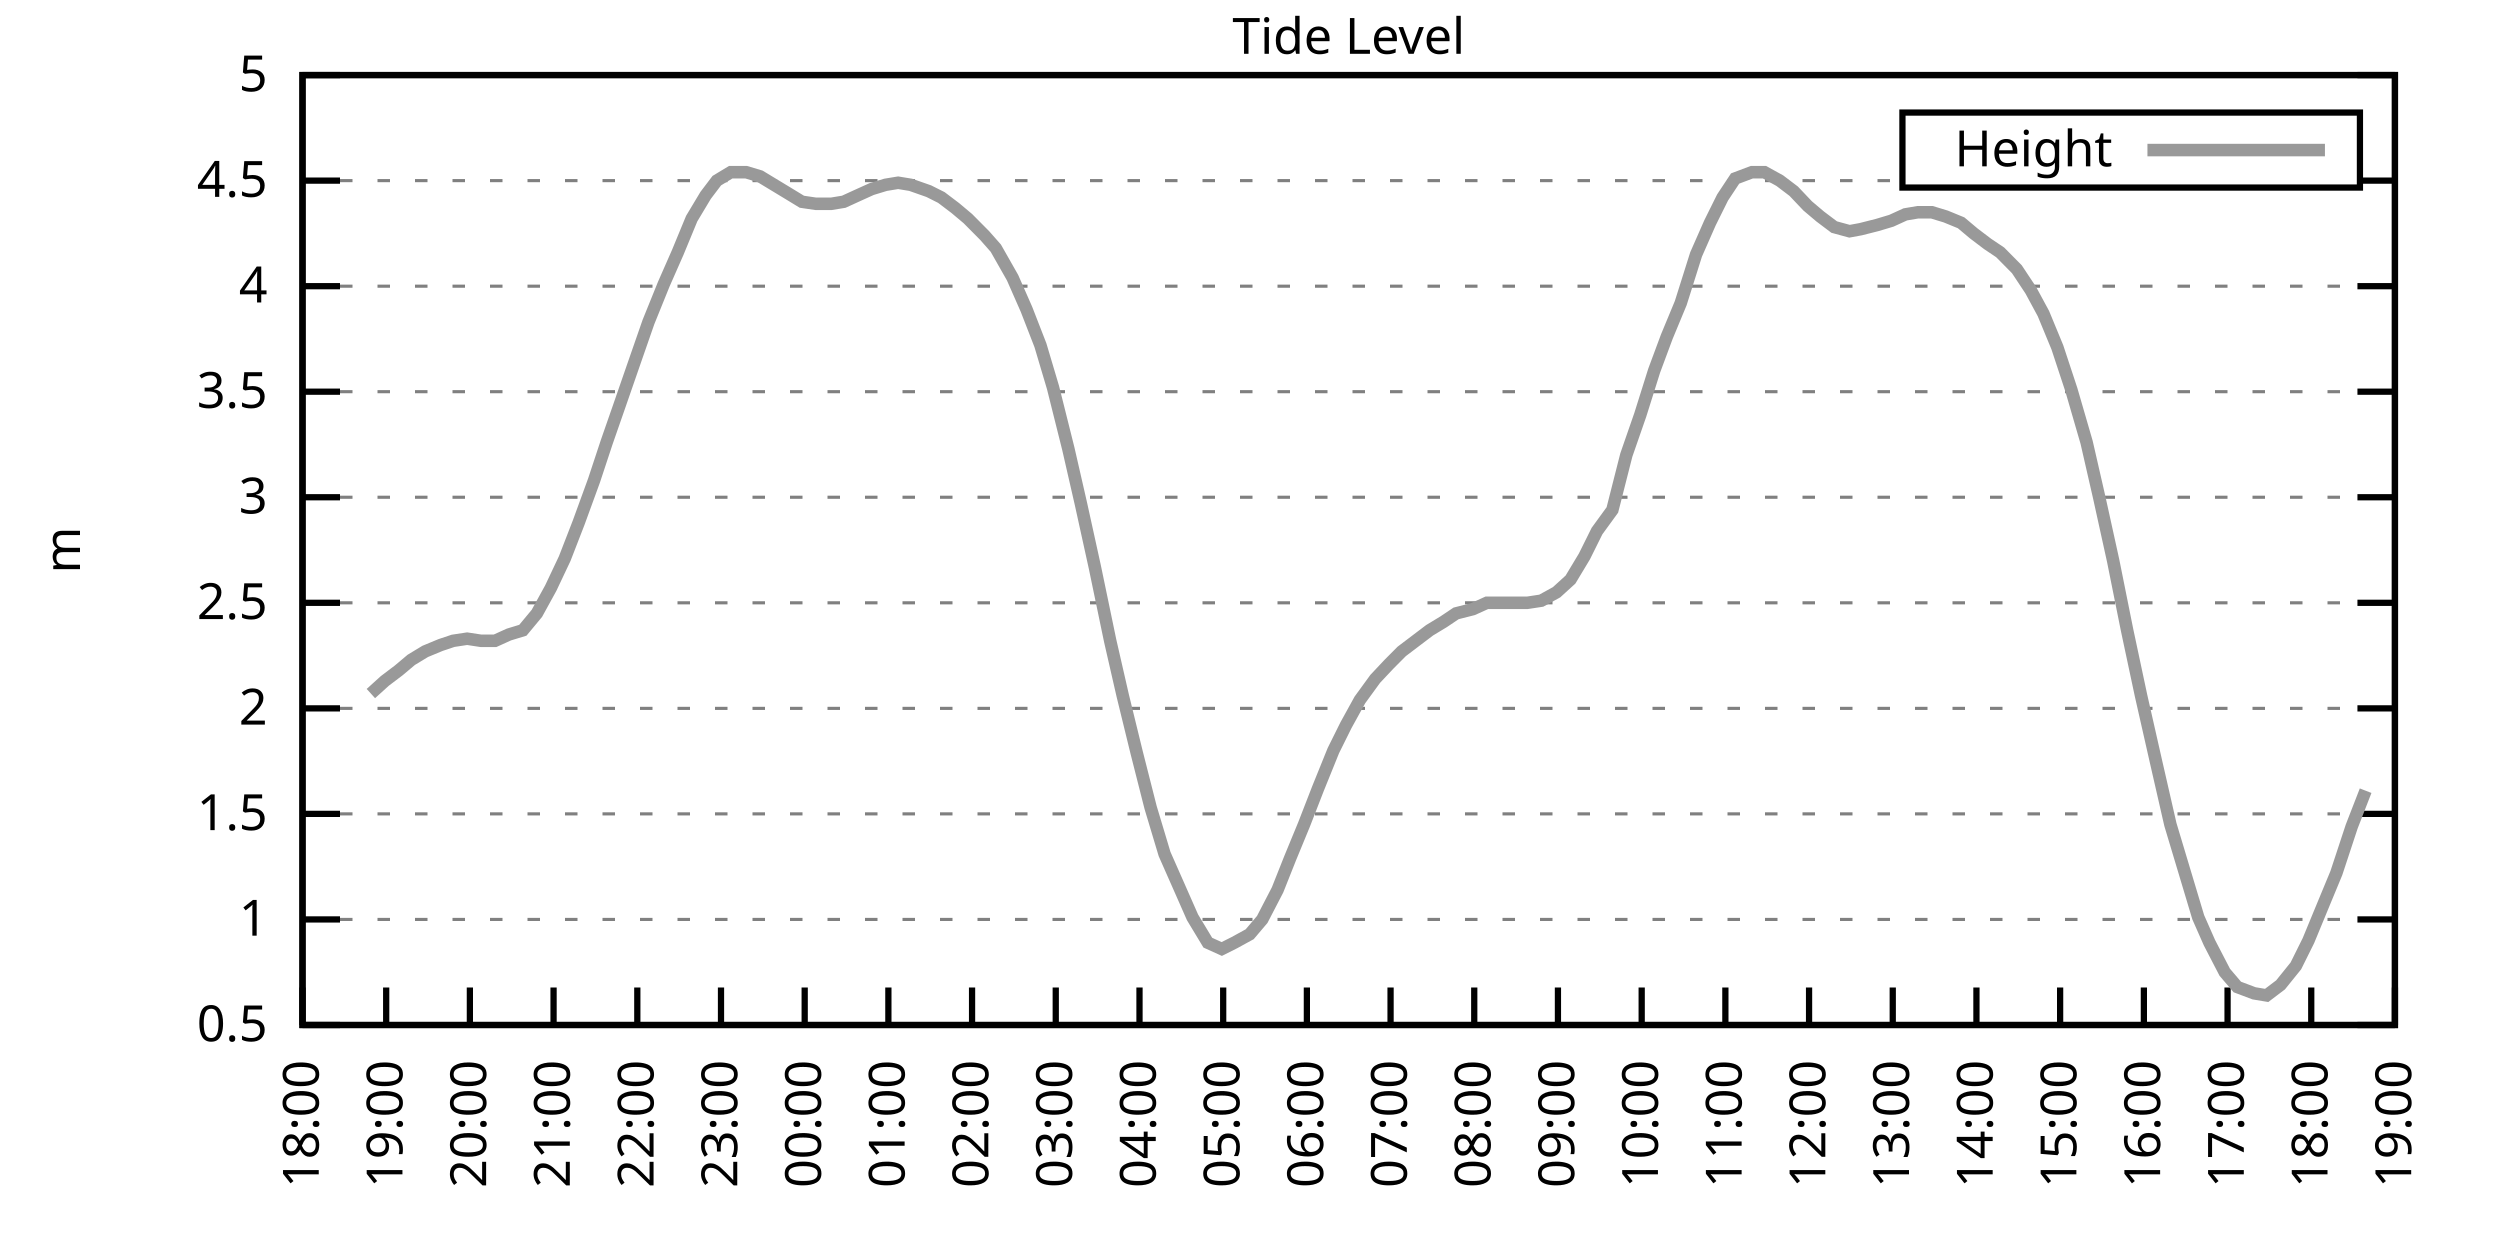
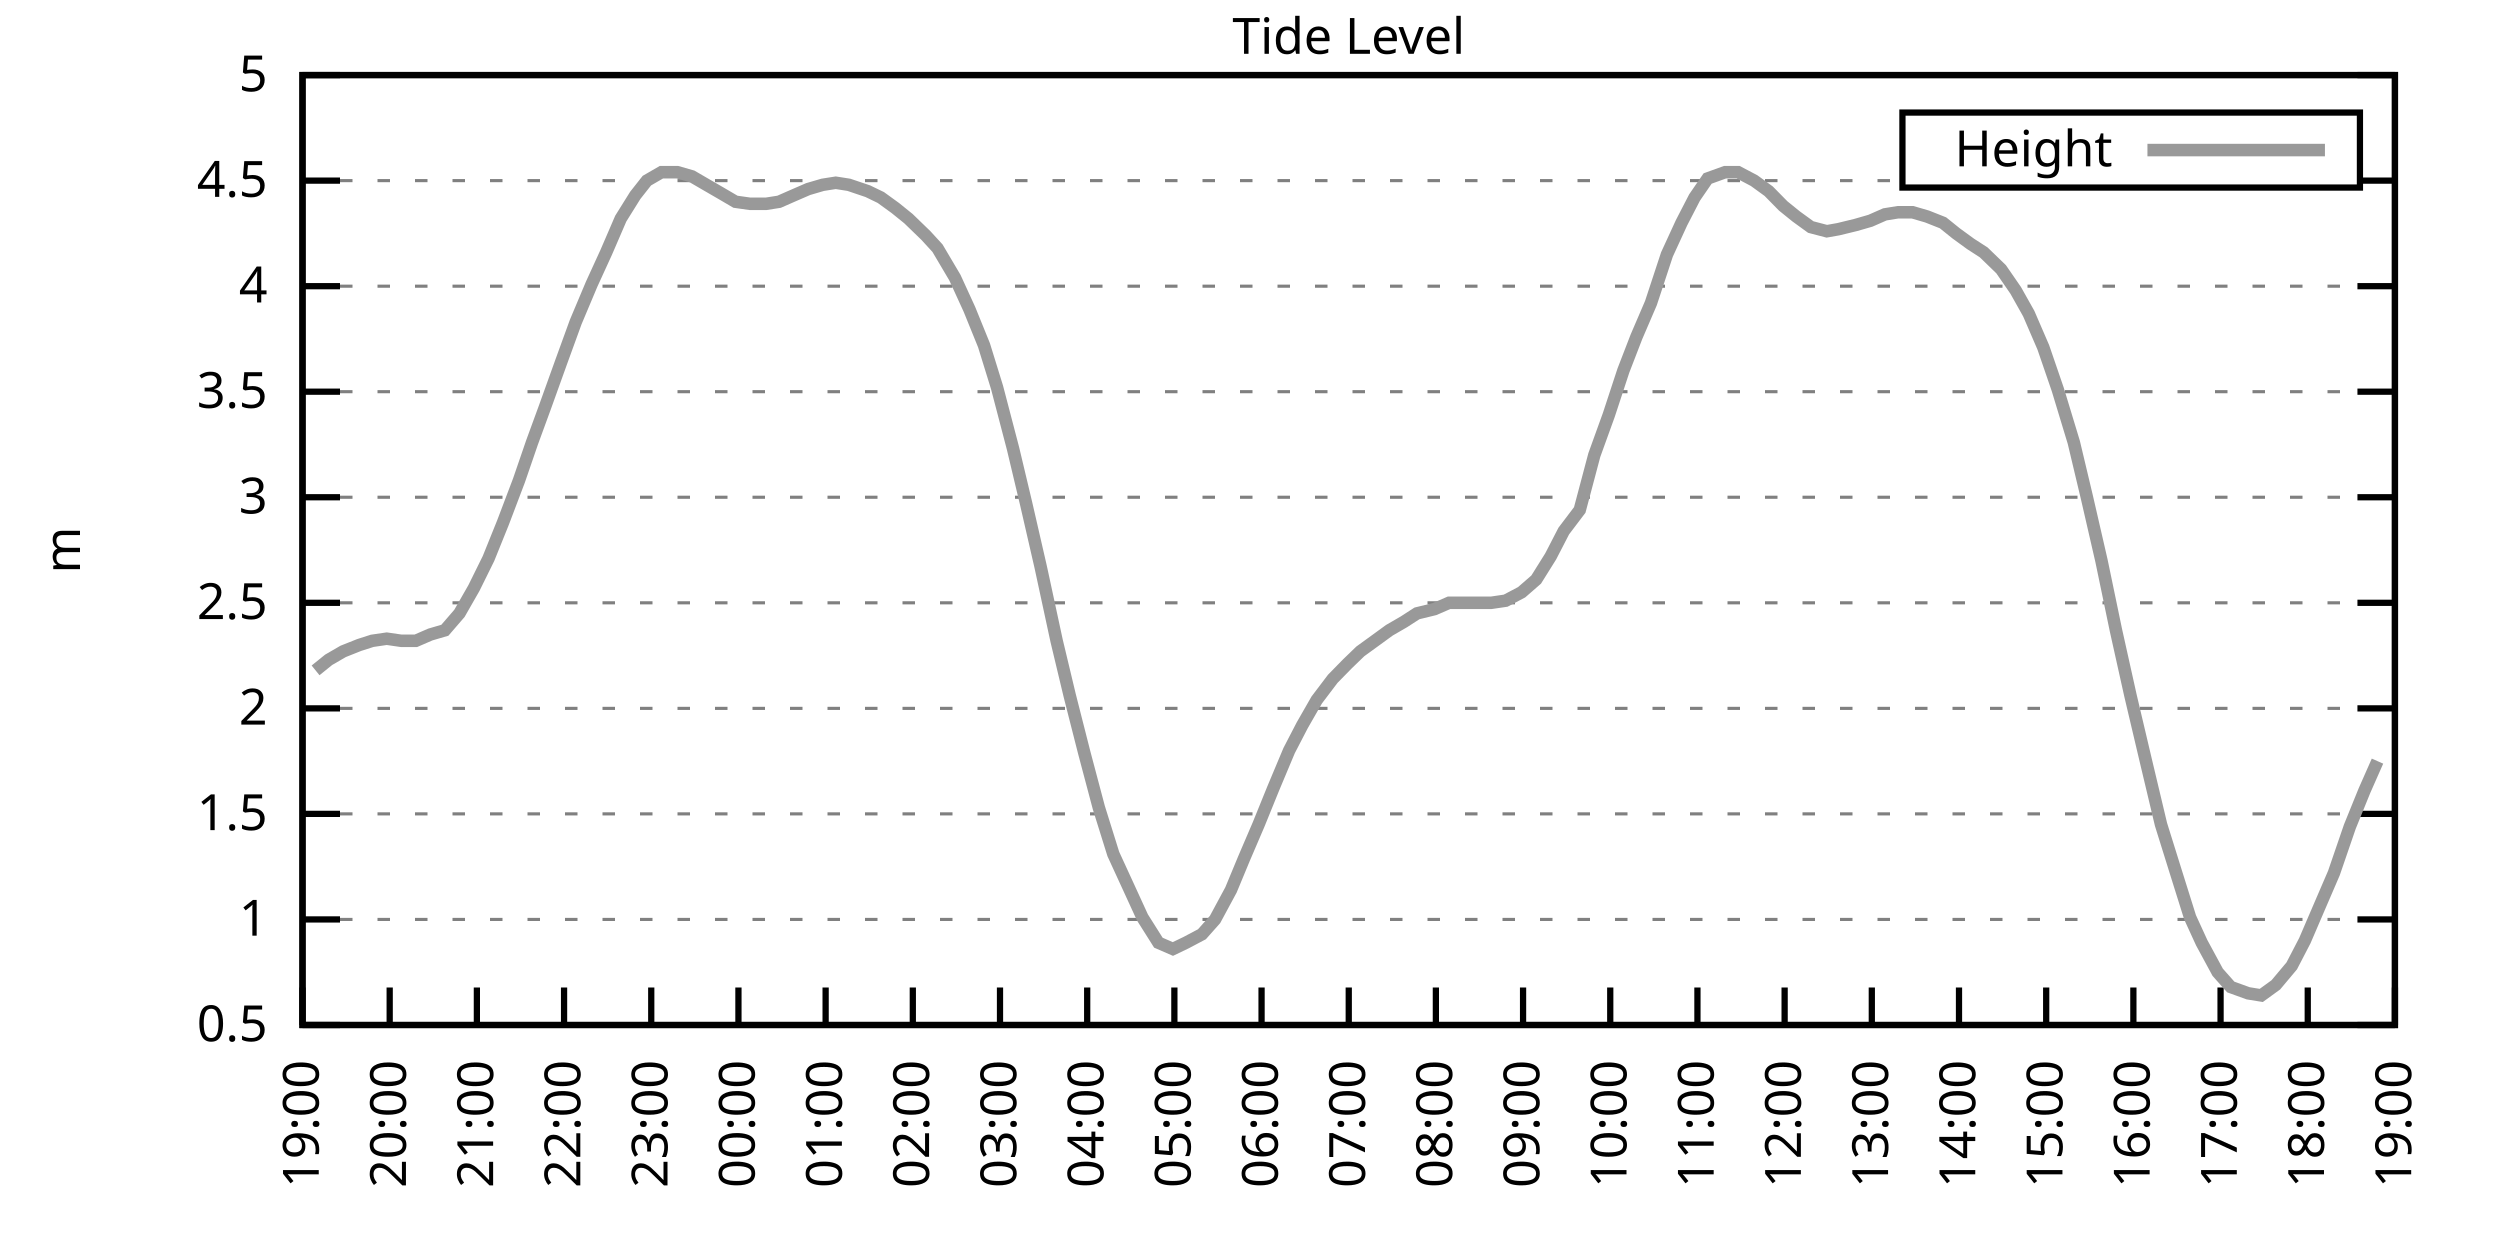
<svg xmlns="http://www.w3.org/2000/svg" xmlns:xlink="http://www.w3.org/1999/xlink" width="400" height="200" viewBox="0 0 400 200">
  <g id="gnuplot_canvas">
    <rect x="0" y="0" width="400" height="200" fill="none" />
    <defs>
      <circle id="gpDot" r="0.5" stroke-width="0.5" stroke="currentColor" />
      <path id="gpPt0" stroke-width="0.333" stroke="currentColor" d="M-1,0 h2 M0,-1 v2" />
      <path id="gpPt1" stroke-width="0.333" stroke="currentColor" d="M-1,-1 L1,1 M1,-1 L-1,1" />
      <path id="gpPt2" stroke-width="0.333" stroke="currentColor" d="M-1,0 L1,0 M0,-1 L0,1 M-1,-1 L1,1 M-1,1 L1,-1" />
      <rect id="gpPt3" stroke-width="0.333" stroke="currentColor" x="-1" y="-1" width="2" height="2" />
      <rect id="gpPt4" stroke-width="0.333" stroke="currentColor" fill="currentColor" x="-1" y="-1" width="2" height="2" />
      <circle id="gpPt5" stroke-width="0.333" stroke="currentColor" cx="0" cy="0" r="1" />
      <use xlink:href="#gpPt5" id="gpPt6" fill="currentColor" stroke="none" />
      <path id="gpPt7" stroke-width="0.333" stroke="currentColor" d="M0,-1.33 L-1.33,0.67 L1.33,0.67 z" />
      <use xlink:href="#gpPt7" id="gpPt8" fill="currentColor" stroke="none" />
      <use xlink:href="#gpPt7" id="gpPt9" stroke="currentColor" transform="rotate(180)" />
      <use xlink:href="#gpPt9" id="gpPt10" fill="currentColor" stroke="none" />
      <use xlink:href="#gpPt3" id="gpPt11" stroke="currentColor" transform="rotate(45)" />
      <use xlink:href="#gpPt11" id="gpPt12" fill="currentColor" stroke="none" />
      <path id="gpPt13" stroke-width="0.333" stroke="currentColor" d="M0,1.330 L1.265,0.411 L0.782,-1.067 L-0.782,-1.076 L-1.265,0.411 z" />
      <use xlink:href="#gpPt13" id="gpPt14" fill="currentColor" stroke="none" />
      <filter id="textbox" filterUnits="objectBoundingBox" x="0" y="0" height="1" width="1">
        <feFlood flood-color="white" flood-opacity="1" result="bgnd" />
        <feComposite in="SourceGraphic" in2="bgnd" operator="atop" />
      </filter>
      <filter id="greybox" filterUnits="objectBoundingBox" x="0" y="0" height="1" width="1">
        <feFlood flood-color="lightgrey" flood-opacity="1" result="grey" />
        <feComposite in="SourceGraphic" in2="grey" operator="atop" />
      </filter>
    </defs>
    <g fill="none" color="white" stroke="currentColor" stroke-width="1.00" stroke-linecap="butt" stroke-linejoin="miter">
</g>
    <g fill="none" color="black" stroke="currentColor" stroke-width="1.00" stroke-linecap="butt" stroke-linejoin="miter">
      <g stroke="none" shape-rendering="crispEdges">
        <polygon fill="rgb(255, 255, 255)" points="48.40,164.00 383.18,164.00 383.18,12.02 48.40,12.02 " />
      </g>
    </g>
    <g fill="none" color="black" stroke="currentColor" stroke-width="1.00" stroke-linecap="butt" stroke-linejoin="miter">
</g>
    <g fill="none" color="black" stroke="black" stroke-width="0.50" stroke-linecap="butt" stroke-linejoin="miter">
</g>
    <g fill="none" color="gray" stroke="currentColor" stroke-width="0.50" stroke-linecap="butt" stroke-linejoin="miter">
      <path stroke="gray" stroke-dasharray="2,4" class="gridline" d="M48.40,164.00 L383.19,164.00  " />
    </g>
    <g fill="none" color="gray" stroke="gray" stroke-width="1.00" stroke-linecap="butt" stroke-linejoin="miter">
</g>
    <g fill="none" color="black" stroke="currentColor" stroke-width="1.00" stroke-linecap="butt" stroke-linejoin="miter">
      <path stroke="black" d="M48.40,164.00 L54.40,164.00 M383.19,164.00 L377.19,164.00  " />
      <g transform="translate(42.80,166.60)" stroke="none" fill="black" font-family="Sans" font-size="8.00" text-anchor="end">
        <text>
          <tspan font-family="Sans"> 0.5</tspan>
        </text>
      </g>
    </g>
    <g fill="none" color="black" stroke="currentColor" stroke-width="1.00" stroke-linecap="butt" stroke-linejoin="miter">
</g>
    <g fill="none" color="black" stroke="black" stroke-width="0.50" stroke-linecap="butt" stroke-linejoin="miter">
</g>
    <g fill="none" color="gray" stroke="currentColor" stroke-width="0.50" stroke-linecap="butt" stroke-linejoin="miter">
      <path stroke="gray" stroke-dasharray="2,4" class="gridline" d="M48.40,147.11 L383.19,147.11  " />
    </g>
    <g fill="none" color="gray" stroke="gray" stroke-width="1.00" stroke-linecap="butt" stroke-linejoin="miter">
</g>
    <g fill="none" color="black" stroke="currentColor" stroke-width="1.00" stroke-linecap="butt" stroke-linejoin="miter">
      <path stroke="black" d="M48.40,147.11 L54.40,147.11 M383.19,147.11 L377.19,147.11  " />
      <g transform="translate(42.80,149.71)" stroke="none" fill="black" font-family="Sans" font-size="8.00" text-anchor="end">
        <text>
          <tspan font-family="Sans"> 1</tspan>
        </text>
      </g>
    </g>
    <g fill="none" color="black" stroke="currentColor" stroke-width="1.00" stroke-linecap="butt" stroke-linejoin="miter">
</g>
    <g fill="none" color="black" stroke="black" stroke-width="0.50" stroke-linecap="butt" stroke-linejoin="miter">
</g>
    <g fill="none" color="gray" stroke="currentColor" stroke-width="0.50" stroke-linecap="butt" stroke-linejoin="miter">
      <path stroke="gray" stroke-dasharray="2,4" class="gridline" d="M48.40,130.22 L383.19,130.22  " />
    </g>
    <g fill="none" color="gray" stroke="gray" stroke-width="1.00" stroke-linecap="butt" stroke-linejoin="miter">
</g>
    <g fill="none" color="black" stroke="currentColor" stroke-width="1.00" stroke-linecap="butt" stroke-linejoin="miter">
      <path stroke="black" d="M48.40,130.22 L54.40,130.22 M383.19,130.22 L377.19,130.22  " />
      <g transform="translate(42.80,132.82)" stroke="none" fill="black" font-family="Sans" font-size="8.00" text-anchor="end">
        <text>
          <tspan font-family="Sans"> 1.5</tspan>
        </text>
      </g>
    </g>
    <g fill="none" color="black" stroke="currentColor" stroke-width="1.00" stroke-linecap="butt" stroke-linejoin="miter">
</g>
    <g fill="none" color="black" stroke="black" stroke-width="0.50" stroke-linecap="butt" stroke-linejoin="miter">
</g>
    <g fill="none" color="gray" stroke="currentColor" stroke-width="0.50" stroke-linecap="butt" stroke-linejoin="miter">
      <path stroke="gray" stroke-dasharray="2,4" class="gridline" d="M48.40,113.34 L383.19,113.34  " />
    </g>
    <g fill="none" color="gray" stroke="gray" stroke-width="1.00" stroke-linecap="butt" stroke-linejoin="miter">
</g>
    <g fill="none" color="black" stroke="currentColor" stroke-width="1.00" stroke-linecap="butt" stroke-linejoin="miter">
      <path stroke="black" d="M48.40,113.34 L54.40,113.34 M383.19,113.34 L377.19,113.34  " />
      <g transform="translate(42.80,115.94)" stroke="none" fill="black" font-family="Sans" font-size="8.00" text-anchor="end">
        <text>
          <tspan font-family="Sans"> 2</tspan>
        </text>
      </g>
    </g>
    <g fill="none" color="black" stroke="currentColor" stroke-width="1.00" stroke-linecap="butt" stroke-linejoin="miter">
</g>
    <g fill="none" color="black" stroke="black" stroke-width="0.50" stroke-linecap="butt" stroke-linejoin="miter">
</g>
    <g fill="none" color="gray" stroke="currentColor" stroke-width="0.50" stroke-linecap="butt" stroke-linejoin="miter">
      <path stroke="gray" stroke-dasharray="2,4" class="gridline" d="M48.40,96.45 L383.19,96.45  " />
    </g>
    <g fill="none" color="gray" stroke="gray" stroke-width="1.00" stroke-linecap="butt" stroke-linejoin="miter">
</g>
    <g fill="none" color="black" stroke="currentColor" stroke-width="1.00" stroke-linecap="butt" stroke-linejoin="miter">
      <path stroke="black" d="M48.40,96.45 L54.40,96.45 M383.19,96.45 L377.19,96.45  " />
      <g transform="translate(42.80,99.05)" stroke="none" fill="black" font-family="Sans" font-size="8.00" text-anchor="end">
        <text>
          <tspan font-family="Sans"> 2.5</tspan>
        </text>
      </g>
    </g>
    <g fill="none" color="black" stroke="currentColor" stroke-width="1.00" stroke-linecap="butt" stroke-linejoin="miter">
</g>
    <g fill="none" color="black" stroke="black" stroke-width="0.50" stroke-linecap="butt" stroke-linejoin="miter">
</g>
    <g fill="none" color="gray" stroke="currentColor" stroke-width="0.50" stroke-linecap="butt" stroke-linejoin="miter">
      <path stroke="gray" stroke-dasharray="2,4" class="gridline" d="M48.40,79.56 L383.19,79.56  " />
    </g>
    <g fill="none" color="gray" stroke="gray" stroke-width="1.00" stroke-linecap="butt" stroke-linejoin="miter">
</g>
    <g fill="none" color="black" stroke="currentColor" stroke-width="1.00" stroke-linecap="butt" stroke-linejoin="miter">
      <path stroke="black" d="M48.40,79.56 L54.40,79.56 M383.19,79.56 L377.19,79.56  " />
      <g transform="translate(42.80,82.16)" stroke="none" fill="black" font-family="Sans" font-size="8.00" text-anchor="end">
        <text>
          <tspan font-family="Sans"> 3</tspan>
        </text>
      </g>
    </g>
    <g fill="none" color="black" stroke="currentColor" stroke-width="1.00" stroke-linecap="butt" stroke-linejoin="miter">
</g>
    <g fill="none" color="black" stroke="black" stroke-width="0.50" stroke-linecap="butt" stroke-linejoin="miter">
</g>
    <g fill="none" color="gray" stroke="currentColor" stroke-width="0.50" stroke-linecap="butt" stroke-linejoin="miter">
      <path stroke="gray" stroke-dasharray="2,4" class="gridline" d="M48.40,62.67 L383.19,62.67  " />
    </g>
    <g fill="none" color="gray" stroke="gray" stroke-width="1.00" stroke-linecap="butt" stroke-linejoin="miter">
</g>
    <g fill="none" color="black" stroke="currentColor" stroke-width="1.00" stroke-linecap="butt" stroke-linejoin="miter">
      <path stroke="black" d="M48.40,62.67 L54.40,62.67 M383.19,62.67 L377.19,62.67  " />
      <g transform="translate(42.80,65.27)" stroke="none" fill="black" font-family="Sans" font-size="8.00" text-anchor="end">
        <text>
          <tspan font-family="Sans"> 3.5</tspan>
        </text>
      </g>
    </g>
    <g fill="none" color="black" stroke="currentColor" stroke-width="1.00" stroke-linecap="butt" stroke-linejoin="miter">
</g>
    <g fill="none" color="black" stroke="black" stroke-width="0.50" stroke-linecap="butt" stroke-linejoin="miter">
</g>
    <g fill="none" color="gray" stroke="currentColor" stroke-width="0.50" stroke-linecap="butt" stroke-linejoin="miter">
      <path stroke="gray" stroke-dasharray="2,4" class="gridline" d="M48.40,45.79 L383.19,45.79  " />
    </g>
    <g fill="none" color="gray" stroke="gray" stroke-width="1.00" stroke-linecap="butt" stroke-linejoin="miter">
</g>
    <g fill="none" color="black" stroke="currentColor" stroke-width="1.00" stroke-linecap="butt" stroke-linejoin="miter">
      <path stroke="black" d="M48.40,45.79 L54.40,45.79 M383.19,45.79 L377.19,45.79  " />
      <g transform="translate(42.80,48.39)" stroke="none" fill="black" font-family="Sans" font-size="8.00" text-anchor="end">
        <text>
          <tspan font-family="Sans"> 4</tspan>
        </text>
      </g>
    </g>
    <g fill="none" color="black" stroke="currentColor" stroke-width="1.00" stroke-linecap="butt" stroke-linejoin="miter">
</g>
    <g fill="none" color="black" stroke="black" stroke-width="0.50" stroke-linecap="butt" stroke-linejoin="miter">
</g>
    <g fill="none" color="gray" stroke="currentColor" stroke-width="0.50" stroke-linecap="butt" stroke-linejoin="miter">
      <path stroke="gray" stroke-dasharray="2,4" class="gridline" d="M48.40,28.90 L304.39,28.90 M377.59,28.90 L383.19,28.90  " />
    </g>
    <g fill="none" color="gray" stroke="gray" stroke-width="1.00" stroke-linecap="butt" stroke-linejoin="miter">
</g>
    <g fill="none" color="black" stroke="currentColor" stroke-width="1.00" stroke-linecap="butt" stroke-linejoin="miter">
      <path stroke="black" d="M48.40,28.90 L54.40,28.90 M383.19,28.90 L377.19,28.90  " />
      <g transform="translate(42.80,31.50)" stroke="none" fill="black" font-family="Sans" font-size="8.00" text-anchor="end">
        <text>
          <tspan font-family="Sans"> 4.5</tspan>
        </text>
      </g>
    </g>
    <g fill="none" color="black" stroke="currentColor" stroke-width="1.00" stroke-linecap="butt" stroke-linejoin="miter">
</g>
    <g fill="none" color="black" stroke="black" stroke-width="0.50" stroke-linecap="butt" stroke-linejoin="miter">
</g>
    <g fill="none" color="gray" stroke="currentColor" stroke-width="0.50" stroke-linecap="butt" stroke-linejoin="miter">
      <path stroke="gray" stroke-dasharray="2,4" class="gridline" d="M48.40,12.01 L383.19,12.01  " />
    </g>
    <g fill="none" color="gray" stroke="gray" stroke-width="1.00" stroke-linecap="butt" stroke-linejoin="miter">
</g>
    <g fill="none" color="black" stroke="currentColor" stroke-width="1.00" stroke-linecap="butt" stroke-linejoin="miter">
      <path stroke="black" d="M48.40,12.01 L54.40,12.01 M383.19,12.01 L377.19,12.01  " />
      <g transform="translate(42.80,14.61)" stroke="none" fill="black" font-family="Sans" font-size="8.00" text-anchor="end">
        <text>
          <tspan font-family="Sans"> 5</tspan>
        </text>
      </g>
    </g>
    <g fill="none" color="black" stroke="currentColor" stroke-width="1.00" stroke-linecap="butt" stroke-linejoin="miter">
      <path stroke="black" d="M48.40,164.00 L48.40,158.00  " />
      <g transform="translate(51.00,169.60) rotate(270.00)" stroke="none" fill="black" font-family="Sans" font-size="8.00" text-anchor="end">
        <text>
-           <tspan font-family="Sans">18:00</tspan>
-         </text>
-       </g>
-     </g>
-     <g fill="none" color="black" stroke="currentColor" stroke-width="1.00" stroke-linecap="butt" stroke-linejoin="miter">
-       <path stroke="black" d="M61.79,164.00 L61.79,158.00  " />
-       <g transform="translate(64.39,169.60) rotate(270.00)" stroke="none" fill="black" font-family="Sans" font-size="8.00" text-anchor="end">
-         <text>
          <tspan font-family="Sans">19:00</tspan>
        </text>
      </g>
    </g>
    <g fill="none" color="black" stroke="currentColor" stroke-width="1.00" stroke-linecap="butt" stroke-linejoin="miter">
-       <path stroke="black" d="M75.18,164.00 L75.18,158.00  " />
-       <g transform="translate(77.78,169.60) rotate(270.00)" stroke="none" fill="black" font-family="Sans" font-size="8.00" text-anchor="end">
+       <path stroke="black" d="M62.35,164.00 L62.35,158.00  " />
+       <g transform="translate(64.95,169.60) rotate(270.00)" stroke="none" fill="black" font-family="Sans" font-size="8.00" text-anchor="end">
        <text>
          <tspan font-family="Sans">20:00</tspan>
        </text>
      </g>
    </g>
    <g fill="none" color="black" stroke="currentColor" stroke-width="1.00" stroke-linecap="butt" stroke-linejoin="miter">
-       <path stroke="black" d="M88.57,164.00 L88.57,158.00  " />
-       <g transform="translate(91.17,169.60) rotate(270.00)" stroke="none" fill="black" font-family="Sans" font-size="8.00" text-anchor="end">
+       <path stroke="black" d="M76.30,164.00 L76.30,158.00  " />
+       <g transform="translate(78.90,169.60) rotate(270.00)" stroke="none" fill="black" font-family="Sans" font-size="8.00" text-anchor="end">
        <text>
          <tspan font-family="Sans">21:00</tspan>
        </text>
      </g>
    </g>
    <g fill="none" color="black" stroke="currentColor" stroke-width="1.00" stroke-linecap="butt" stroke-linejoin="miter">
-       <path stroke="black" d="M101.97,164.00 L101.97,158.00  " />
-       <g transform="translate(104.57,169.60) rotate(270.00)" stroke="none" fill="black" font-family="Sans" font-size="8.00" text-anchor="end">
+       <path stroke="black" d="M90.25,164.00 L90.25,158.00  " />
+       <g transform="translate(92.85,169.60) rotate(270.00)" stroke="none" fill="black" font-family="Sans" font-size="8.00" text-anchor="end">
        <text>
          <tspan font-family="Sans">22:00</tspan>
        </text>
      </g>
    </g>
    <g fill="none" color="black" stroke="currentColor" stroke-width="1.00" stroke-linecap="butt" stroke-linejoin="miter">
-       <path stroke="black" d="M115.36,164.00 L115.36,158.00  " />
-       <g transform="translate(117.96,169.60) rotate(270.00)" stroke="none" fill="black" font-family="Sans" font-size="8.00" text-anchor="end">
+       <path stroke="black" d="M104.20,164.00 L104.20,158.00  " />
+       <g transform="translate(106.80,169.60) rotate(270.00)" stroke="none" fill="black" font-family="Sans" font-size="8.00" text-anchor="end">
        <text>
          <tspan font-family="Sans">23:00</tspan>
        </text>
      </g>
    </g>
    <g fill="none" color="black" stroke="currentColor" stroke-width="1.00" stroke-linecap="butt" stroke-linejoin="miter">
-       <path stroke="black" d="M128.75,164.00 L128.75,158.00  " />
-       <g transform="translate(131.35,169.60) rotate(270.00)" stroke="none" fill="black" font-family="Sans" font-size="8.00" text-anchor="end">
+       <path stroke="black" d="M118.15,164.00 L118.15,158.00  " />
+       <g transform="translate(120.75,169.60) rotate(270.00)" stroke="none" fill="black" font-family="Sans" font-size="8.00" text-anchor="end">
        <text>
          <tspan font-family="Sans">00:00</tspan>
        </text>
      </g>
    </g>
    <g fill="none" color="black" stroke="currentColor" stroke-width="1.00" stroke-linecap="butt" stroke-linejoin="miter">
-       <path stroke="black" d="M142.14,164.00 L142.14,158.00  " />
-       <g transform="translate(144.74,169.60) rotate(270.00)" stroke="none" fill="black" font-family="Sans" font-size="8.00" text-anchor="end">
+       <path stroke="black" d="M132.10,164.00 L132.10,158.00  " />
+       <g transform="translate(134.70,169.60) rotate(270.00)" stroke="none" fill="black" font-family="Sans" font-size="8.00" text-anchor="end">
        <text>
          <tspan font-family="Sans">01:00</tspan>
        </text>
      </g>
    </g>
    <g fill="none" color="black" stroke="currentColor" stroke-width="1.00" stroke-linecap="butt" stroke-linejoin="miter">
-       <path stroke="black" d="M155.53,164.00 L155.53,158.00  " />
-       <g transform="translate(158.13,169.60) rotate(270.00)" stroke="none" fill="black" font-family="Sans" font-size="8.00" text-anchor="end">
+       <path stroke="black" d="M146.05,164.00 L146.05,158.00  " />
+       <g transform="translate(148.65,169.60) rotate(270.00)" stroke="none" fill="black" font-family="Sans" font-size="8.00" text-anchor="end">
        <text>
          <tspan font-family="Sans">02:00</tspan>
        </text>
      </g>
    </g>
    <g fill="none" color="black" stroke="currentColor" stroke-width="1.00" stroke-linecap="butt" stroke-linejoin="miter">
-       <path stroke="black" d="M168.92,164.00 L168.92,158.00  " />
-       <g transform="translate(171.52,169.60) rotate(270.00)" stroke="none" fill="black" font-family="Sans" font-size="8.00" text-anchor="end">
+       <path stroke="black" d="M160.00,164.00 L160.00,158.00  " />
+       <g transform="translate(162.60,169.60) rotate(270.00)" stroke="none" fill="black" font-family="Sans" font-size="8.00" text-anchor="end">
        <text>
          <tspan font-family="Sans">03:00</tspan>
        </text>
      </g>
    </g>
    <g fill="none" color="black" stroke="currentColor" stroke-width="1.00" stroke-linecap="butt" stroke-linejoin="miter">
-       <path stroke="black" d="M182.32,164.00 L182.32,158.00  " />
-       <g transform="translate(184.92,169.60) rotate(270.00)" stroke="none" fill="black" font-family="Sans" font-size="8.00" text-anchor="end">
+       <path stroke="black" d="M173.95,164.00 L173.95,158.00  " />
+       <g transform="translate(176.55,169.60) rotate(270.00)" stroke="none" fill="black" font-family="Sans" font-size="8.00" text-anchor="end">
        <text>
          <tspan font-family="Sans">04:00</tspan>
        </text>
      </g>
    </g>
    <g fill="none" color="black" stroke="currentColor" stroke-width="1.00" stroke-linecap="butt" stroke-linejoin="miter">
-       <path stroke="black" d="M195.71,164.00 L195.71,158.00  " />
-       <g transform="translate(198.31,169.60) rotate(270.00)" stroke="none" fill="black" font-family="Sans" font-size="8.00" text-anchor="end">
+       <path stroke="black" d="M187.90,164.00 L187.90,158.00  " />
+       <g transform="translate(190.50,169.60) rotate(270.00)" stroke="none" fill="black" font-family="Sans" font-size="8.00" text-anchor="end">
        <text>
          <tspan font-family="Sans">05:00</tspan>
        </text>
      </g>
    </g>
    <g fill="none" color="black" stroke="currentColor" stroke-width="1.00" stroke-linecap="butt" stroke-linejoin="miter">
-       <path stroke="black" d="M209.10,164.00 L209.10,158.00  " />
-       <g transform="translate(211.70,169.60) rotate(270.00)" stroke="none" fill="black" font-family="Sans" font-size="8.00" text-anchor="end">
+       <path stroke="black" d="M201.85,164.00 L201.85,158.00  " />
+       <g transform="translate(204.45,169.60) rotate(270.00)" stroke="none" fill="black" font-family="Sans" font-size="8.00" text-anchor="end">
        <text>
          <tspan font-family="Sans">06:00</tspan>
        </text>
      </g>
    </g>
    <g fill="none" color="black" stroke="currentColor" stroke-width="1.00" stroke-linecap="butt" stroke-linejoin="miter">
-       <path stroke="black" d="M222.49,164.00 L222.49,158.00  " />
-       <g transform="translate(225.09,169.60) rotate(270.00)" stroke="none" fill="black" font-family="Sans" font-size="8.00" text-anchor="end">
+       <path stroke="black" d="M215.80,164.00 L215.80,158.00  " />
+       <g transform="translate(218.40,169.60) rotate(270.00)" stroke="none" fill="black" font-family="Sans" font-size="8.00" text-anchor="end">
        <text>
          <tspan font-family="Sans">07:00</tspan>
        </text>
      </g>
    </g>
    <g fill="none" color="black" stroke="currentColor" stroke-width="1.00" stroke-linecap="butt" stroke-linejoin="miter">
-       <path stroke="black" d="M235.88,164.00 L235.88,158.00  " />
-       <g transform="translate(238.48,169.60) rotate(270.00)" stroke="none" fill="black" font-family="Sans" font-size="8.00" text-anchor="end">
+       <path stroke="black" d="M229.74,164.00 L229.74,158.00  " />
+       <g transform="translate(232.34,169.60) rotate(270.00)" stroke="none" fill="black" font-family="Sans" font-size="8.00" text-anchor="end">
        <text>
          <tspan font-family="Sans">08:00</tspan>
        </text>
      </g>
    </g>
    <g fill="none" color="black" stroke="currentColor" stroke-width="1.00" stroke-linecap="butt" stroke-linejoin="miter">
-       <path stroke="black" d="M249.27,164.00 L249.27,158.00  " />
-       <g transform="translate(251.87,169.60) rotate(270.00)" stroke="none" fill="black" font-family="Sans" font-size="8.00" text-anchor="end">
+       <path stroke="black" d="M243.69,164.00 L243.69,158.00  " />
+       <g transform="translate(246.29,169.60) rotate(270.00)" stroke="none" fill="black" font-family="Sans" font-size="8.00" text-anchor="end">
        <text>
          <tspan font-family="Sans">09:00</tspan>
        </text>
      </g>
    </g>
    <g fill="none" color="black" stroke="currentColor" stroke-width="1.00" stroke-linecap="butt" stroke-linejoin="miter">
-       <path stroke="black" d="M262.67,164.00 L262.67,158.00  " />
-       <g transform="translate(265.27,169.60) rotate(270.00)" stroke="none" fill="black" font-family="Sans" font-size="8.00" text-anchor="end">
+       <path stroke="black" d="M257.64,164.00 L257.64,158.00  " />
+       <g transform="translate(260.24,169.60) rotate(270.00)" stroke="none" fill="black" font-family="Sans" font-size="8.00" text-anchor="end">
        <text>
          <tspan font-family="Sans">10:00</tspan>
        </text>
      </g>
    </g>
    <g fill="none" color="black" stroke="currentColor" stroke-width="1.00" stroke-linecap="butt" stroke-linejoin="miter">
-       <path stroke="black" d="M276.06,164.00 L276.06,158.00  " />
-       <g transform="translate(278.66,169.60) rotate(270.00)" stroke="none" fill="black" font-family="Sans" font-size="8.00" text-anchor="end">
+       <path stroke="black" d="M271.59,164.00 L271.59,158.00  " />
+       <g transform="translate(274.19,169.60) rotate(270.00)" stroke="none" fill="black" font-family="Sans" font-size="8.00" text-anchor="end">
        <text>
          <tspan font-family="Sans">11:00</tspan>
        </text>
      </g>
    </g>
    <g fill="none" color="black" stroke="currentColor" stroke-width="1.00" stroke-linecap="butt" stroke-linejoin="miter">
-       <path stroke="black" d="M289.45,164.00 L289.45,158.00  " />
-       <g transform="translate(292.05,169.60) rotate(270.00)" stroke="none" fill="black" font-family="Sans" font-size="8.00" text-anchor="end">
+       <path stroke="black" d="M285.54,164.00 L285.54,158.00  " />
+       <g transform="translate(288.14,169.60) rotate(270.00)" stroke="none" fill="black" font-family="Sans" font-size="8.00" text-anchor="end">
        <text>
          <tspan font-family="Sans">12:00</tspan>
        </text>
      </g>
    </g>
    <g fill="none" color="black" stroke="currentColor" stroke-width="1.00" stroke-linecap="butt" stroke-linejoin="miter">
-       <path stroke="black" d="M302.84,164.00 L302.84,158.00  " />
-       <g transform="translate(305.44,169.60) rotate(270.00)" stroke="none" fill="black" font-family="Sans" font-size="8.00" text-anchor="end">
+       <path stroke="black" d="M299.49,164.00 L299.49,158.00  " />
+       <g transform="translate(302.09,169.60) rotate(270.00)" stroke="none" fill="black" font-family="Sans" font-size="8.00" text-anchor="end">
        <text>
          <tspan font-family="Sans">13:00</tspan>
        </text>
      </g>
    </g>
    <g fill="none" color="black" stroke="currentColor" stroke-width="1.00" stroke-linecap="butt" stroke-linejoin="miter">
-       <path stroke="black" d="M316.23,164.00 L316.23,158.00  " />
-       <g transform="translate(318.83,169.60) rotate(270.00)" stroke="none" fill="black" font-family="Sans" font-size="8.00" text-anchor="end">
+       <path stroke="black" d="M313.44,164.00 L313.44,158.00  " />
+       <g transform="translate(316.04,169.60) rotate(270.00)" stroke="none" fill="black" font-family="Sans" font-size="8.00" text-anchor="end">
        <text>
          <tspan font-family="Sans">14:00</tspan>
        </text>
      </g>
    </g>
    <g fill="none" color="black" stroke="currentColor" stroke-width="1.00" stroke-linecap="butt" stroke-linejoin="miter">
-       <path stroke="black" d="M329.62,164.00 L329.62,158.00  " />
-       <g transform="translate(332.22,169.60) rotate(270.00)" stroke="none" fill="black" font-family="Sans" font-size="8.00" text-anchor="end">
+       <path stroke="black" d="M327.39,164.00 L327.39,158.00  " />
+       <g transform="translate(329.99,169.60) rotate(270.00)" stroke="none" fill="black" font-family="Sans" font-size="8.00" text-anchor="end">
        <text>
          <tspan font-family="Sans">15:00</tspan>
        </text>
      </g>
    </g>
    <g fill="none" color="black" stroke="currentColor" stroke-width="1.00" stroke-linecap="butt" stroke-linejoin="miter">
-       <path stroke="black" d="M343.02,164.00 L343.02,158.00  " />
-       <g transform="translate(345.62,169.60) rotate(270.00)" stroke="none" fill="black" font-family="Sans" font-size="8.00" text-anchor="end">
+       <path stroke="black" d="M341.34,164.00 L341.34,158.00  " />
+       <g transform="translate(343.94,169.60) rotate(270.00)" stroke="none" fill="black" font-family="Sans" font-size="8.00" text-anchor="end">
        <text>
          <tspan font-family="Sans">16:00</tspan>
        </text>
      </g>
    </g>
    <g fill="none" color="black" stroke="currentColor" stroke-width="1.00" stroke-linecap="butt" stroke-linejoin="miter">
-       <path stroke="black" d="M356.41,164.00 L356.41,158.00  " />
-       <g transform="translate(359.01,169.60) rotate(270.00)" stroke="none" fill="black" font-family="Sans" font-size="8.00" text-anchor="end">
+       <path stroke="black" d="M355.29,164.00 L355.29,158.00  " />
+       <g transform="translate(357.89,169.60) rotate(270.00)" stroke="none" fill="black" font-family="Sans" font-size="8.00" text-anchor="end">
        <text>
          <tspan font-family="Sans">17:00</tspan>
        </text>
      </g>
    </g>
    <g fill="none" color="black" stroke="currentColor" stroke-width="1.00" stroke-linecap="butt" stroke-linejoin="miter">
-       <path stroke="black" d="M369.80,164.00 L369.80,158.00  " />
-       <g transform="translate(372.40,169.60) rotate(270.00)" stroke="none" fill="black" font-family="Sans" font-size="8.00" text-anchor="end">
+       <path stroke="black" d="M369.24,164.00 L369.24,158.00  " />
+       <g transform="translate(371.84,169.60) rotate(270.00)" stroke="none" fill="black" font-family="Sans" font-size="8.00" text-anchor="end">
        <text>
          <tspan font-family="Sans">18:00</tspan>
        </text>
      </g>
    </g>
    <g fill="none" color="black" stroke="currentColor" stroke-width="1.00" stroke-linecap="butt" stroke-linejoin="miter">
      <path stroke="black" d="M383.19,164.00 L383.19,158.00  " />
      <g transform="translate(385.79,169.60) rotate(270.00)" stroke="none" fill="black" font-family="Sans" font-size="8.00" text-anchor="end">
        <text>
          <tspan font-family="Sans">19:00</tspan>
        </text>
      </g>
    </g>
    <g fill="none" color="black" stroke="currentColor" stroke-width="1.00" stroke-linecap="butt" stroke-linejoin="miter">
</g>
    <g fill="none" color="black" stroke="currentColor" stroke-width="1.00" stroke-linecap="butt" stroke-linejoin="miter">
      <path stroke="black" d="M48.40,12.01 L48.40,164.00 L383.19,164.00 L383.19,12.01 L48.40,12.01 Z  " />
    </g>
    <g fill="none" color="black" stroke="currentColor" stroke-width="1.00" stroke-linecap="butt" stroke-linejoin="miter">
</g>
    <g fill="none" color="black" stroke="currentColor" stroke-width="1.00" stroke-linecap="butt" stroke-linejoin="miter">
      <path stroke="black" d="M304.39,30.01 L304.39,18.01 L377.59,18.01 L377.59,30.01 L304.39,30.01 Z  " />
    </g>
    <g id="Tide_level_plot_1">
      <g fill="none" color="white" stroke="black" stroke-width="2.00" stroke-linecap="butt" stroke-linejoin="miter">
</g>
      <g fill="none" color="black" stroke="currentColor" stroke-width="2.00" stroke-linecap="butt" stroke-linejoin="miter">
        <g transform="translate(337.99,26.61)" stroke="none" fill="black" font-family="Sans" font-size="8.00" text-anchor="end">
          <text>
            <tspan font-family="Sans">Height</tspan>
          </text>
        </g>
      </g>
      <g fill="none" color="black" stroke="currentColor" stroke-width="2.00" stroke-linecap="butt" stroke-linejoin="miter">
-         <path stroke="rgb(153, 153, 153)" d="M343.59,24.01 L371.99,24.01 M59.34,110.97 L61.57,108.95 L63.80,107.26 L65.81,105.57 L68.04,104.22 L70.50,103.20   L72.50,102.53 L74.74,102.19 L76.97,102.53 L79.20,102.53 L81.43,101.52 L83.66,100.84 L85.90,98.14 L88.13,94.08   L90.36,89.36 L92.59,83.61 L95.05,76.86 L97.06,70.78 L99.06,65.04 L101.52,57.94 L103.75,51.53 L106.21,45.45   L108.44,40.38 L110.67,34.98 L112.90,31.26 L114.69,28.90 L116.92,27.55 L119.38,27.55 L121.61,28.22 L123.84,29.57   L126.07,30.92 L128.30,32.28 L130.54,32.61 L132.99,32.61 L135.00,32.28 L137.23,31.26 L139.46,30.25 L141.69,29.57   L143.70,29.24 L145.71,29.57 L148.61,30.59 L150.62,31.60 L152.85,33.29 L154.86,34.98 L157.54,37.68 L159.33,39.71   L162.01,44.43 L164.24,49.50 L166.47,55.24 L168.48,62.00 L170.93,71.79 L172.94,80.57 L175.17,90.71 L177.63,102.53   L179.64,111.31 L181.87,120.43 L184.10,129.21 L186.33,136.64 L188.57,141.71 L190.80,146.77 L193.25,150.83 L195.48,151.84   L197.49,150.83 L199.95,149.48 L201.96,147.11 L204.41,142.38 L206.42,137.32 L208.65,131.91 L210.88,126.17 L213.34,120.09   L215.35,116.04 L217.58,111.99 L220.04,108.61 L222.27,106.24 L224.28,104.22 L226.51,102.53 L228.74,100.84 L230.97,99.49   L232.98,98.14 L235.66,97.46 L237.89,96.45 L239.90,96.45 L242.36,96.45 L244.36,96.45 L246.60,96.11 L249.05,94.76   L251.28,92.73 L253.51,89.02 L255.52,84.97 L257.98,81.59 L260.21,72.81 L262.44,66.39 L264.67,59.30 L266.68,53.89   L268.92,48.49 L271.37,40.72 L273.60,35.65 L275.61,31.60 L277.62,28.56 L280.30,27.55 L282.31,27.55 L284.76,28.90   L286.99,30.59 L289.23,32.95 L291.23,34.64 L293.47,36.33 L295.92,37.00 L297.71,36.67 L300.39,35.99 L302.62,35.32   L304.85,34.30 L306.86,33.96 L309.09,33.96 L311.32,34.64 L313.78,35.65 L315.79,37.34 L318.02,39.03 L320.03,40.38   L322.70,43.08 L324.94,46.46 L326.95,50.18 L329.18,55.58 L331.41,62.34 L333.86,70.78 L335.87,79.56 L338.10,89.69   L340.34,100.84 L342.57,111.31 L345.02,122.12 L347.26,131.91 L349.49,139.34 L351.72,146.77 L353.51,150.83 L355.96,155.56   L357.97,157.92 L360.65,158.93 L362.66,159.27 L364.89,157.58 L367.34,154.54 L369.35,150.49 L371.58,145.09 L373.82,139.68   L376.27,132.25 L378.50,126.51  " />
+         <path stroke="rgb(153, 153, 153)" d="M343.59,24.01 L371.99,24.01 M50.49,107.26 L52.58,105.57 L54.91,104.22 L57.47,103.20 L59.56,102.53 L61.88,102.19   L64.21,102.53 L66.53,102.53 L68.86,101.52 L71.18,100.84 L73.51,98.14 L75.83,94.08 L78.16,89.36 L80.48,83.61   L83.04,76.86 L85.13,70.78 L87.23,65.04 L89.78,57.94 L92.11,51.53 L94.67,45.45 L96.99,40.38 L99.32,34.98   L101.64,31.26 L103.50,28.90 L105.83,27.55 L108.38,27.55 L110.71,28.22 L113.03,29.57 L115.36,30.92 L117.68,32.28   L120.01,32.61 L122.57,32.61 L124.66,32.28 L126.98,31.26 L129.31,30.25 L131.63,29.57 L133.72,29.24 L135.82,29.57   L138.84,30.59 L140.93,31.60 L143.26,33.29 L145.35,34.98 L148.14,37.68 L150.00,39.71 L152.79,44.43 L155.11,49.50   L157.44,55.24 L159.53,62.00 L162.09,71.79 L164.18,80.57 L166.51,90.71 L169.06,102.53 L171.16,111.31 L173.48,120.43   L175.81,129.21 L178.13,136.64 L180.46,141.71 L182.78,146.77 L185.34,150.83 L187.66,151.84 L189.76,150.83 L192.31,149.48   L194.41,147.11 L196.96,142.38 L199.06,137.32 L201.38,131.91 L203.71,126.17 L206.26,120.09 L208.36,116.04 L210.68,111.99   L213.24,108.61 L215.56,106.24 L217.65,104.22 L219.98,102.53 L222.30,100.84 L224.63,99.49 L226.72,98.14 L229.51,97.46   L231.84,96.45 L233.93,96.45 L236.49,96.45 L238.58,96.45 L240.90,96.11 L243.46,94.76 L245.79,92.73 L248.11,89.02   L250.20,84.97 L252.76,81.59 L255.09,72.81 L257.41,66.39 L259.74,59.30 L261.83,53.89 L264.15,48.49 L266.71,40.72   L269.04,35.65 L271.13,31.60 L273.22,28.56 L276.01,27.55 L278.10,27.55 L280.66,28.90 L282.99,30.59 L285.31,32.95   L287.40,34.64 L289.73,36.33 L292.29,37.00 L294.15,36.67 L296.94,35.99 L299.26,35.32 L301.58,34.30 L303.68,33.96   L306.00,33.96 L308.33,34.64 L310.88,35.65 L312.98,37.34 L315.30,39.03 L317.39,40.38 L320.18,43.08 L322.51,46.46   L324.60,50.18 L326.93,55.58 L329.25,62.34 L331.81,70.78 L333.90,79.56 L336.23,89.69 L338.55,100.84 L340.88,111.31   L343.43,122.12 L345.76,131.91 L348.08,139.34 L350.41,146.77 L352.27,150.83 L354.83,155.56 L356.92,157.92 L359.71,158.93   L361.80,159.27 L364.13,157.58 L366.68,154.54 L368.78,150.49 L371.10,145.09 L373.43,139.68 L375.98,132.25 L378.31,126.51   L380.40,121.78  " />
      </g>
    </g>
    <g fill="none" color="black" stroke="currentColor" stroke-width="2.00" stroke-linecap="butt" stroke-linejoin="miter">
</g>
    <g fill="none" color="black" stroke="black" stroke-width="1.00" stroke-linecap="butt" stroke-linejoin="miter">
</g>
    <g fill="none" color="black" stroke="currentColor" stroke-width="1.00" stroke-linecap="butt" stroke-linejoin="miter">
      <path stroke="black" d="M48.40,12.01 L48.40,164.00 L383.19,164.00 L383.19,12.01 L48.40,12.01 Z  " />
      <g transform="translate(12.80,88.01) rotate(270.00)" stroke="none" fill="black" font-family="Sans" font-size="8.00" text-anchor="middle">
        <text>
          <tspan font-family="Sans">m</tspan>
        </text>
      </g>
    </g>
    <g fill="none" color="black" stroke="currentColor" stroke-width="1.00" stroke-linecap="butt" stroke-linejoin="miter">
</g>
    <g fill="none" color="black" stroke="currentColor" stroke-width="1.00" stroke-linecap="butt" stroke-linejoin="miter">
      <g transform="translate(215.79,8.61)" stroke="none" fill="black" font-family="Sans" font-size="8.00" text-anchor="middle">
        <text>
          <tspan font-family="Sans">Tide Level</tspan>
        </text>
      </g>
    </g>
    <g fill="none" color="black" stroke="currentColor" stroke-width="1.00" stroke-linecap="butt" stroke-linejoin="miter">
</g>
  </g>
</svg>
